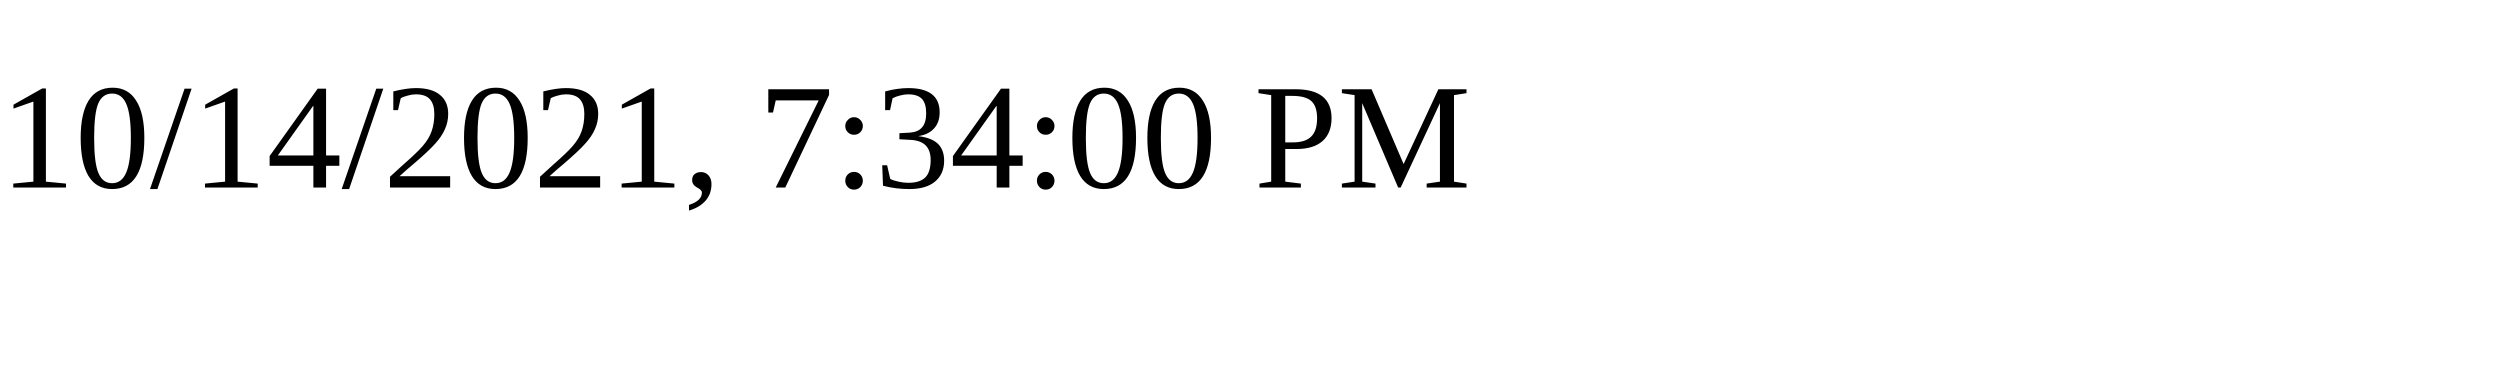
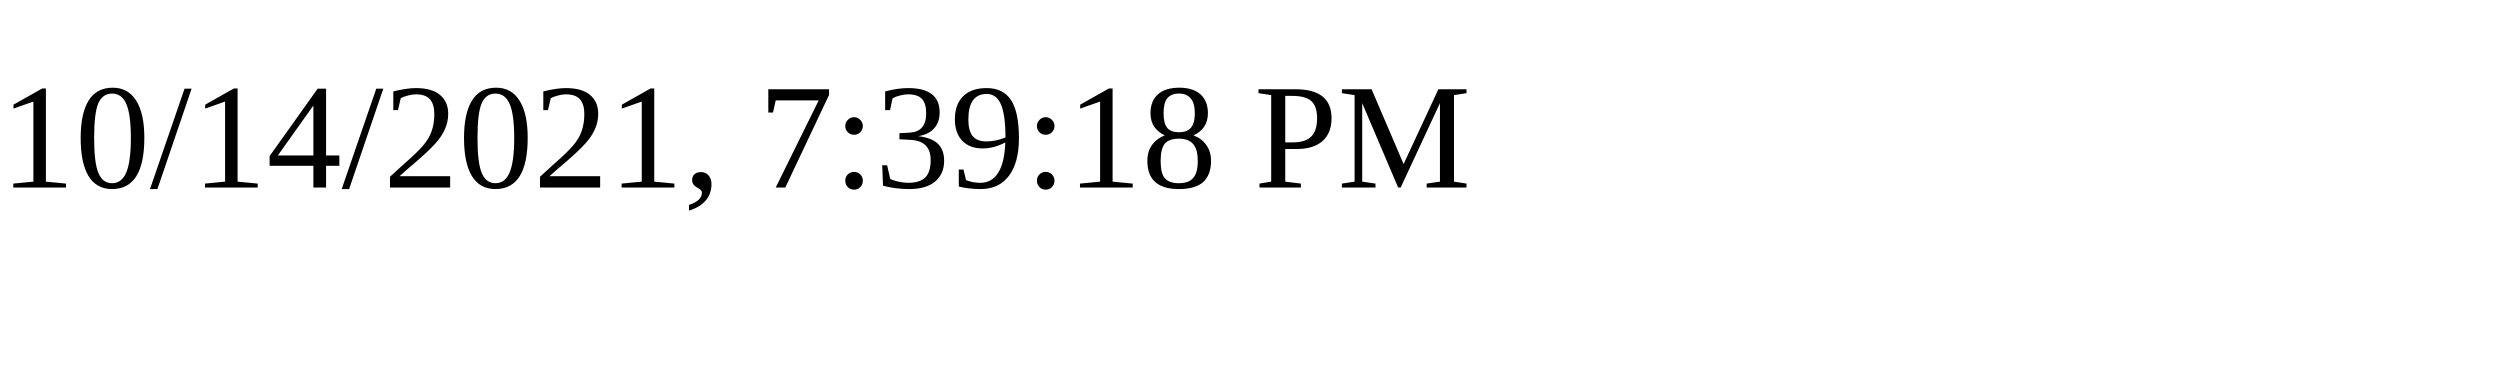
<svg xmlns="http://www.w3.org/2000/svg" height="30" width="200">
-   <text x="0" y="15">10/14/2021, 7:34:00 PM</text>
+   <text x="0" y="15">10/14/2021, 7:39:18 PM</text>
</svg>
